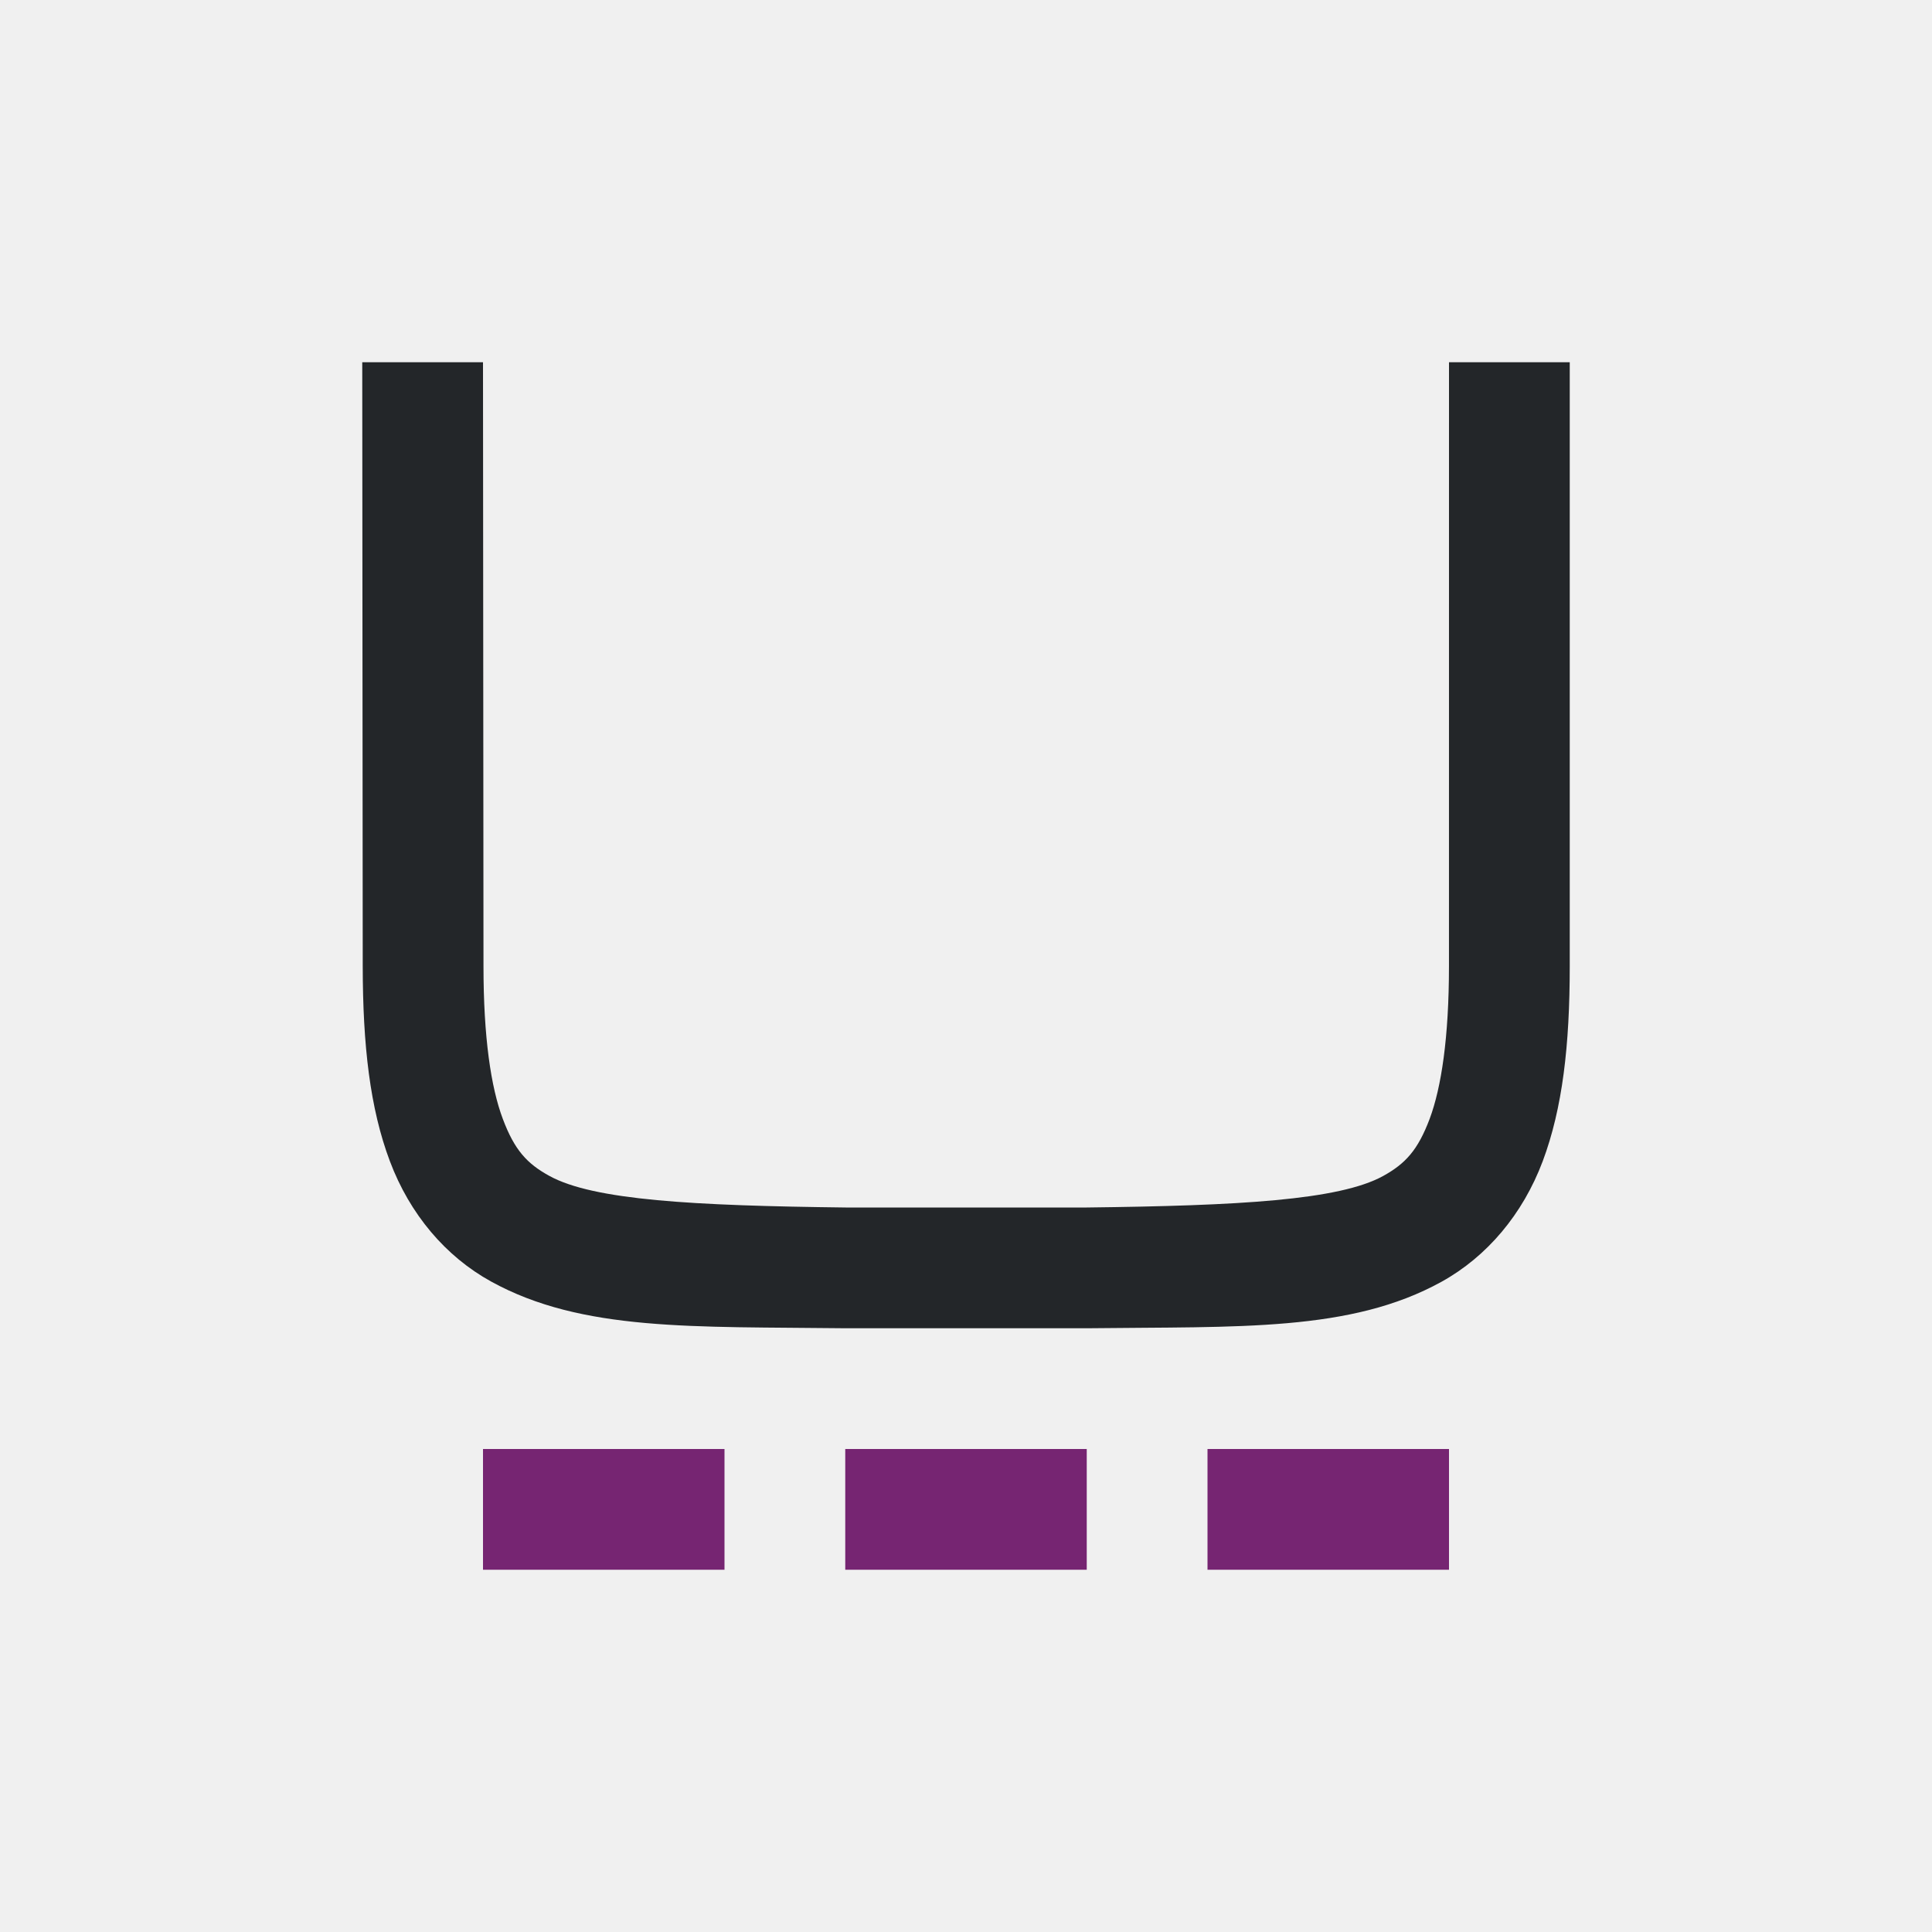
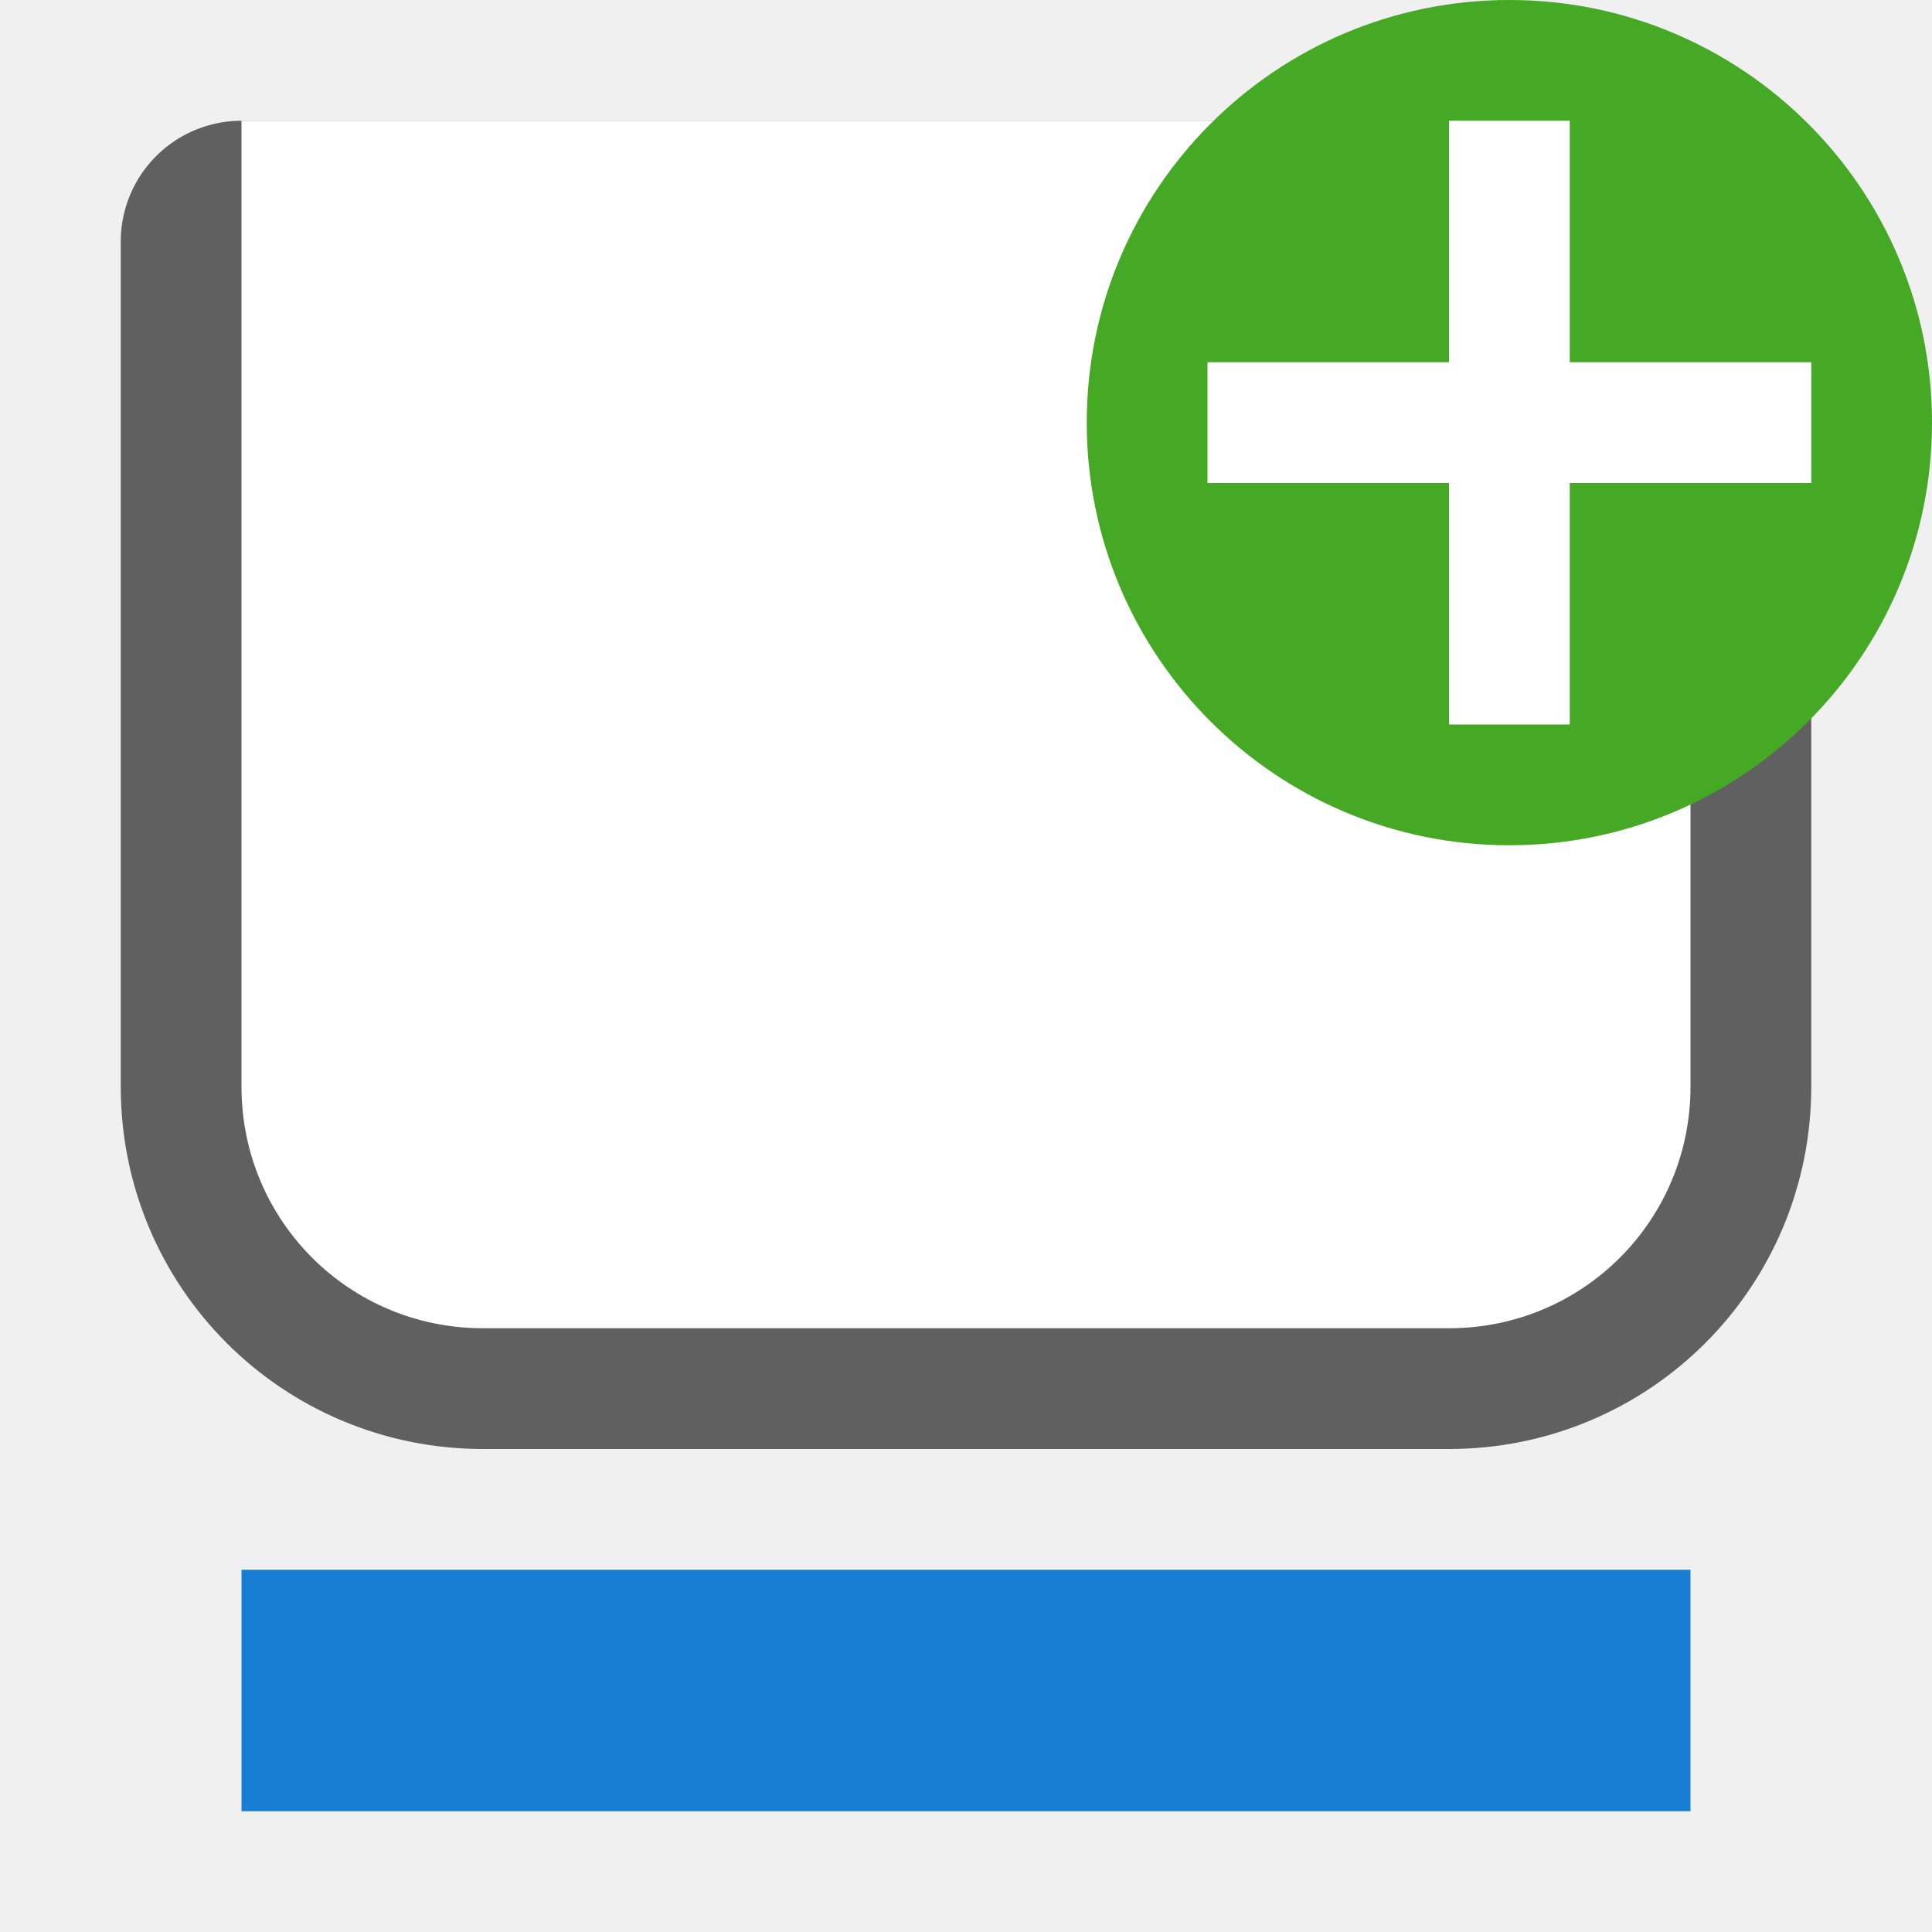
<svg xmlns="http://www.w3.org/2000/svg" viewBox="0 0 16 16" version="1.1" id="svg6">
  <defs id="defs10" />
-   <path d="m 12,3 -2.58e-4,5 c -3.1e-5,0.592 -0.063,1.006 -0.16,1.266 -0.098,0.26 -0.201,0.371 -0.385,0.473 C 11.089,9.94 10.258,9.985 8.999,10 h -1.989 -0.006 C 5.745,9.985 4.915,9.94 4.549,9.738 4.365,9.637 4.261,9.525 4.164,9.266 4.066,9.006 4.004,8.592 4.004,8 L 4,3 H 3 l 0.004,5 c 4.998e-4,0.658 0.06,1.179 0.225,1.617 0.165,0.439 0.462,0.789 0.838,0.996 0.753,0.415 1.674,0.372 2.932,0.387 h 0.002 2.001 0.004 c 1.258,-0.015 2.179,0.031 2.932,-0.385 0.376,-0.208 0.673,-0.559 0.838,-0.998 C 12.94,9.179 13,8.658 13,8 L 13,3 Z" id="path2732-8-9-9" style="color:#000000;font-style:normal;font-variant:normal;font-weight:normal;font-stretch:normal;font-size:medium;line-height:normal;font-family:sans-serif;font-variant-ligatures:normal;font-variant-position:normal;font-variant-caps:normal;font-variant-numeric:normal;font-variant-alternates:normal;font-feature-settings:normal;text-indent:0;text-align:start;text-decoration:none;text-decoration-line:none;text-decoration-style:solid;text-decoration-color:#000000;letter-spacing:normal;word-spacing:normal;text-transform:none;writing-mode:lr-tb;direction:ltr;text-orientation:mixed;dominant-baseline:auto;baseline-shift:baseline;text-anchor:start;white-space:normal;shape-padding:0;clip-rule:nonzero;display:inline;overflow:visible;visibility:visible;opacity:1;isolation:auto;mix-blend-mode:normal;color-interpolation:sRGB;color-interpolation-filters:linearRGB;solid-color:#000000;solid-opacity:1;vector-effect:none;fill:#232629;fill-opacity:1;fill-rule:nonzero;stroke:none;stroke-width:1;stroke-linecap:butt;stroke-linejoin:miter;stroke-miterlimit:4;stroke-dasharray:none;stroke-dashoffset:0;stroke-opacity:1;marker:none;color-rendering:auto;image-rendering:auto;shape-rendering:auto;text-rendering:auto;enable-background:accumulate" />
-   <g id="g861">
-     <rect style="opacity:1;fill:#762572;fill-opacity:1;fill-rule:nonzero;stroke:none;stroke-width:0.001;stroke-linecap:butt;stroke-linejoin:round;stroke-miterlimit:4;stroke-dasharray:none;stroke-dashoffset:0;stroke-opacity:1" id="rect836" width="2" height="1" x="4" y="12" />
-     <rect style="opacity:1;fill:#762572;fill-opacity:1;fill-rule:nonzero;stroke:none;stroke-width:0.001;stroke-linecap:butt;stroke-linejoin:round;stroke-miterlimit:4;stroke-dasharray:none;stroke-dashoffset:0;stroke-opacity:1" id="rect838" width="2" height="1" x="7" y="12" />
-     <rect style="opacity:1;fill:#762572;fill-opacity:1;fill-rule:nonzero;stroke:none;stroke-width:0.001;stroke-linecap:butt;stroke-linejoin:round;stroke-miterlimit:4;stroke-dasharray:none;stroke-dashoffset:0;stroke-opacity:1" id="rect840" width="2" height="1" x="10" y="12" />
-   </g>
+   <path style="opacity:0.6;fill:#000000;fill-opacity:1;stroke:#000000;stroke-width:2;stroke-linecap:round;stroke-linejoin:round;stroke-miterlimit:4;stroke-dasharray:none;stroke-opacity:1" d="m 2,2 h 12 v 7 c 0,1.108 -0.892,2 -2,2 H 4 C 2.892,11 2,10.108 2,9 Z" id="rect820" />
+   <path style="opacity:1;fill:#ffffff;fill-opacity:1;stroke:none;stroke-width:1;stroke-linecap:round;stroke-linejoin:round;stroke-miterlimit:4;stroke-dasharray:none;stroke-opacity:1" d="m 2,1 h 12 v 8 c 0,1.108 -0.892,2 -2,2 H 4 C 2.892,11 2,10.108 2,9 Z" id="rect818" />
+   <rect id="rect2" overflow="visible" y="13" x="2" width="12" style="color:#bebebe;overflow:visible;fill:#1a7fd4;fill-opacity:1;stroke-width:1.633;marker:none" height="2" />
+   <circle style="opacity:1;vector-effect:none;fill:#46a926;fill-opacity:1;stroke:none;stroke-width:3.5;stroke-linecap:butt;stroke-linejoin:round;stroke-miterlimit:4;stroke-dasharray:none;stroke-dashoffset:0;stroke-opacity:1" id="path2644" cy="3.5" cx="-12.5" r="3.5" transform="scale(-1,1)" />
+   <path id="path1063" overflow="visible" font-weight="400" style="color:#000000;font-weight:400;line-height:normal;font-family:sans-serif;text-indent:0;text-align:start;text-decoration:none;text-decoration-line:none;text-decoration-style:solid;text-decoration-color:#000000;text-transform:none;white-space:normal;overflow:visible;isolation:auto;mix-blend-mode:normal;fill:#ffffff;fill-opacity:1;marker:none" d="m 13,1 v 2 h 2 V 4 H 13 V 6 H 12 V 4 H 10 V 3 h 2 V 1 Z" />
</svg>
